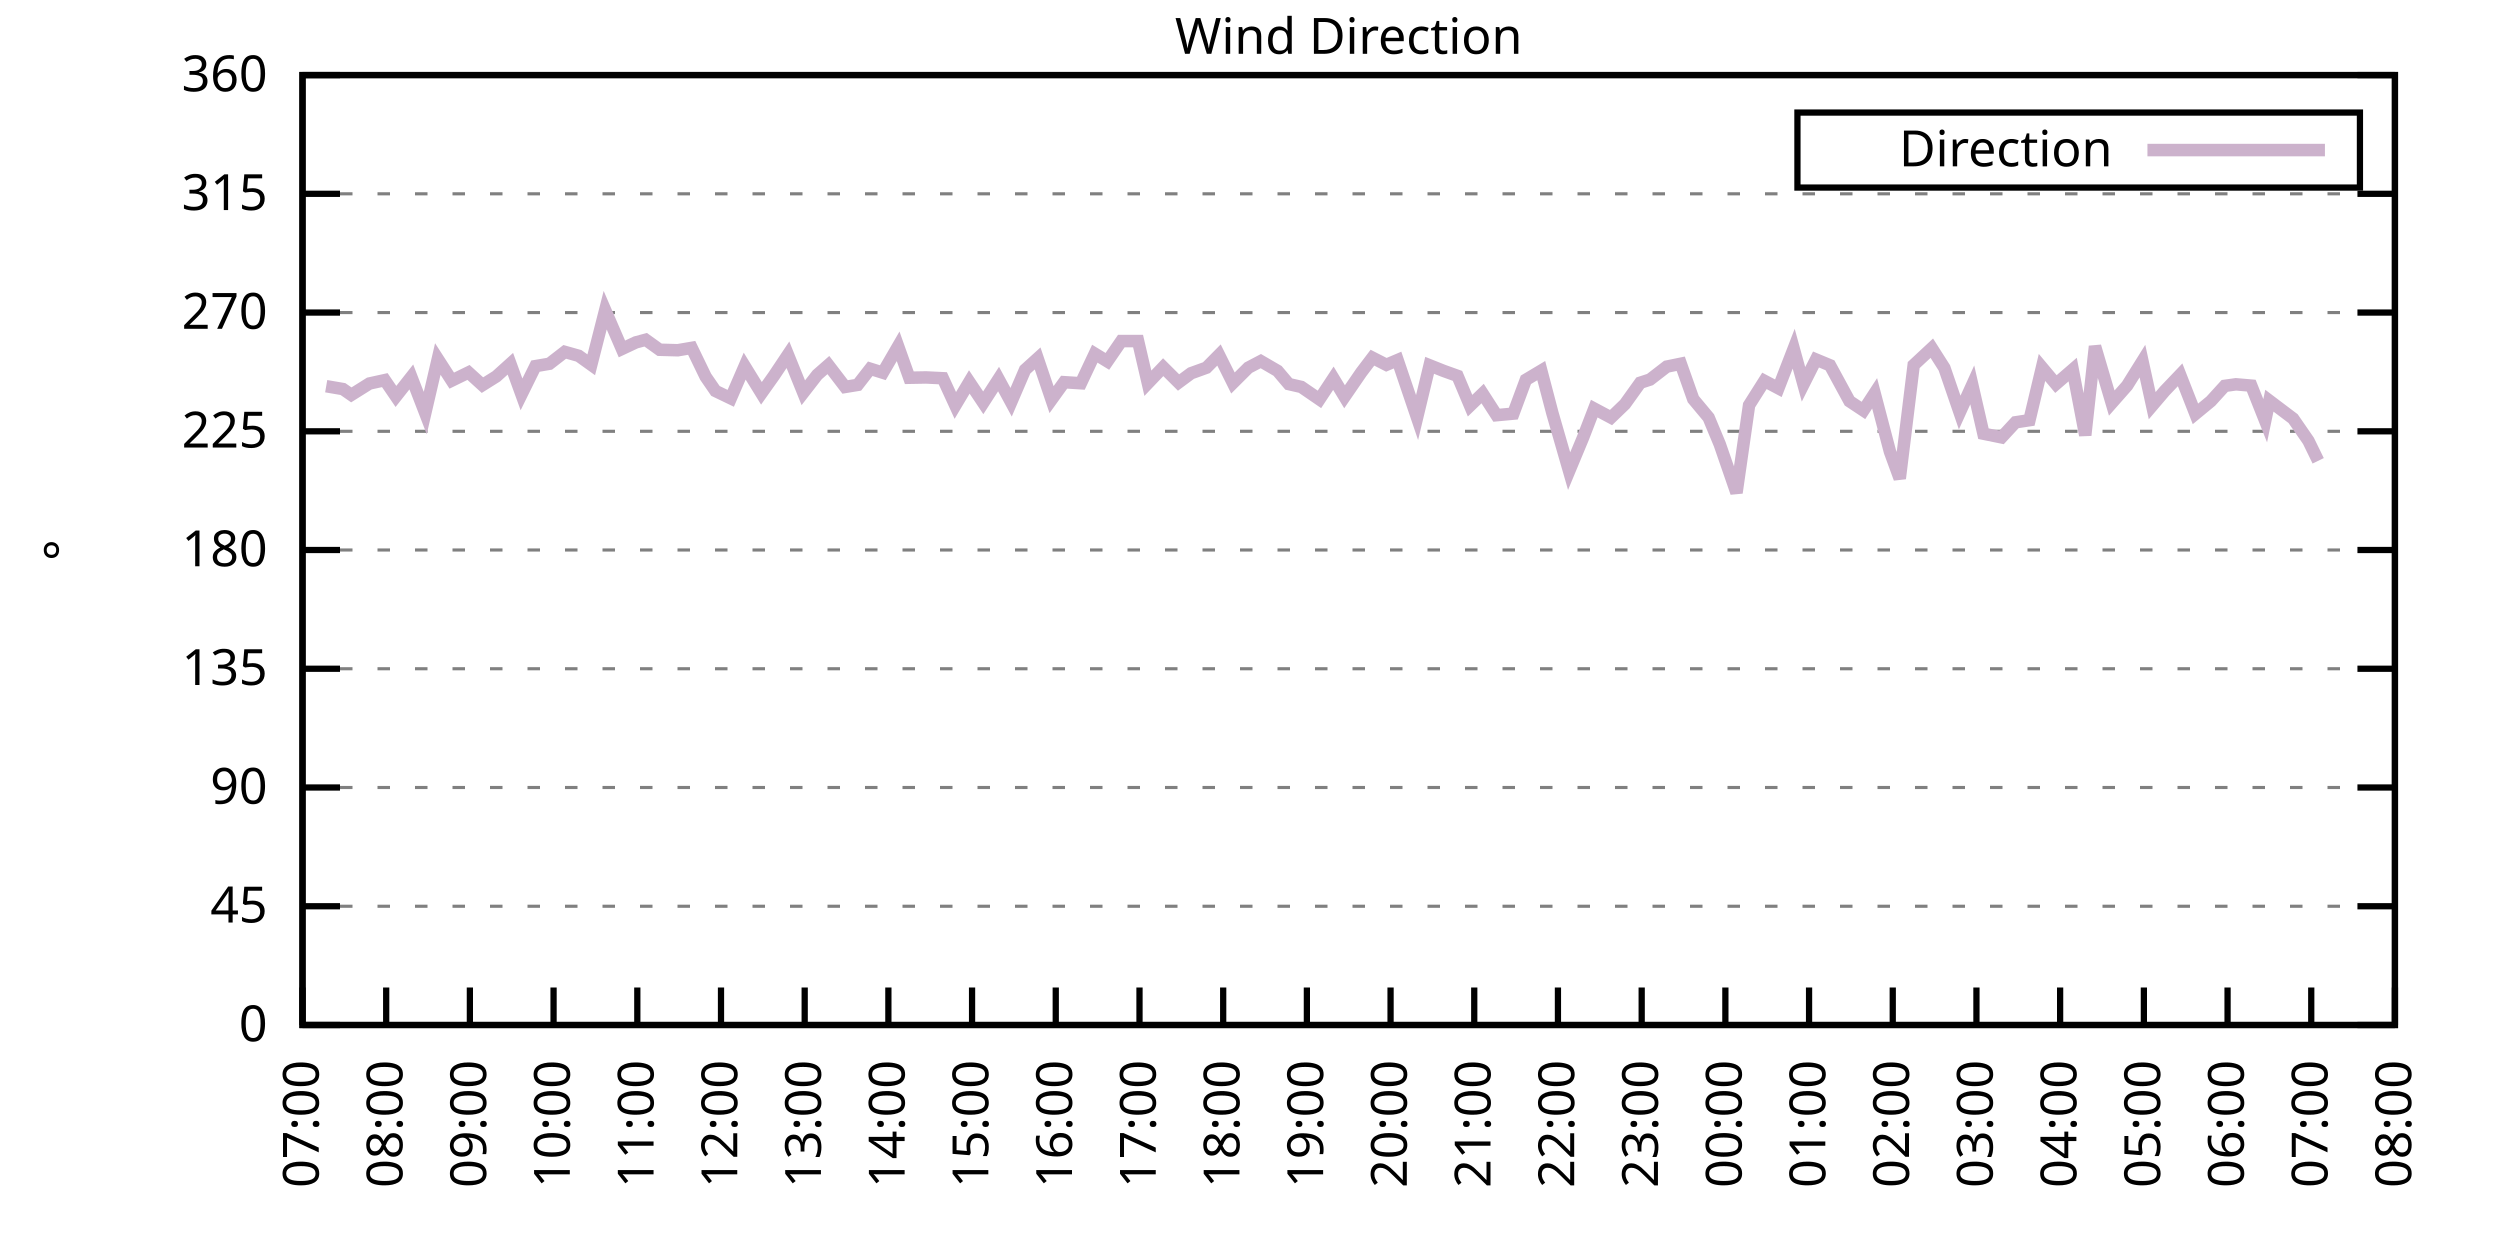
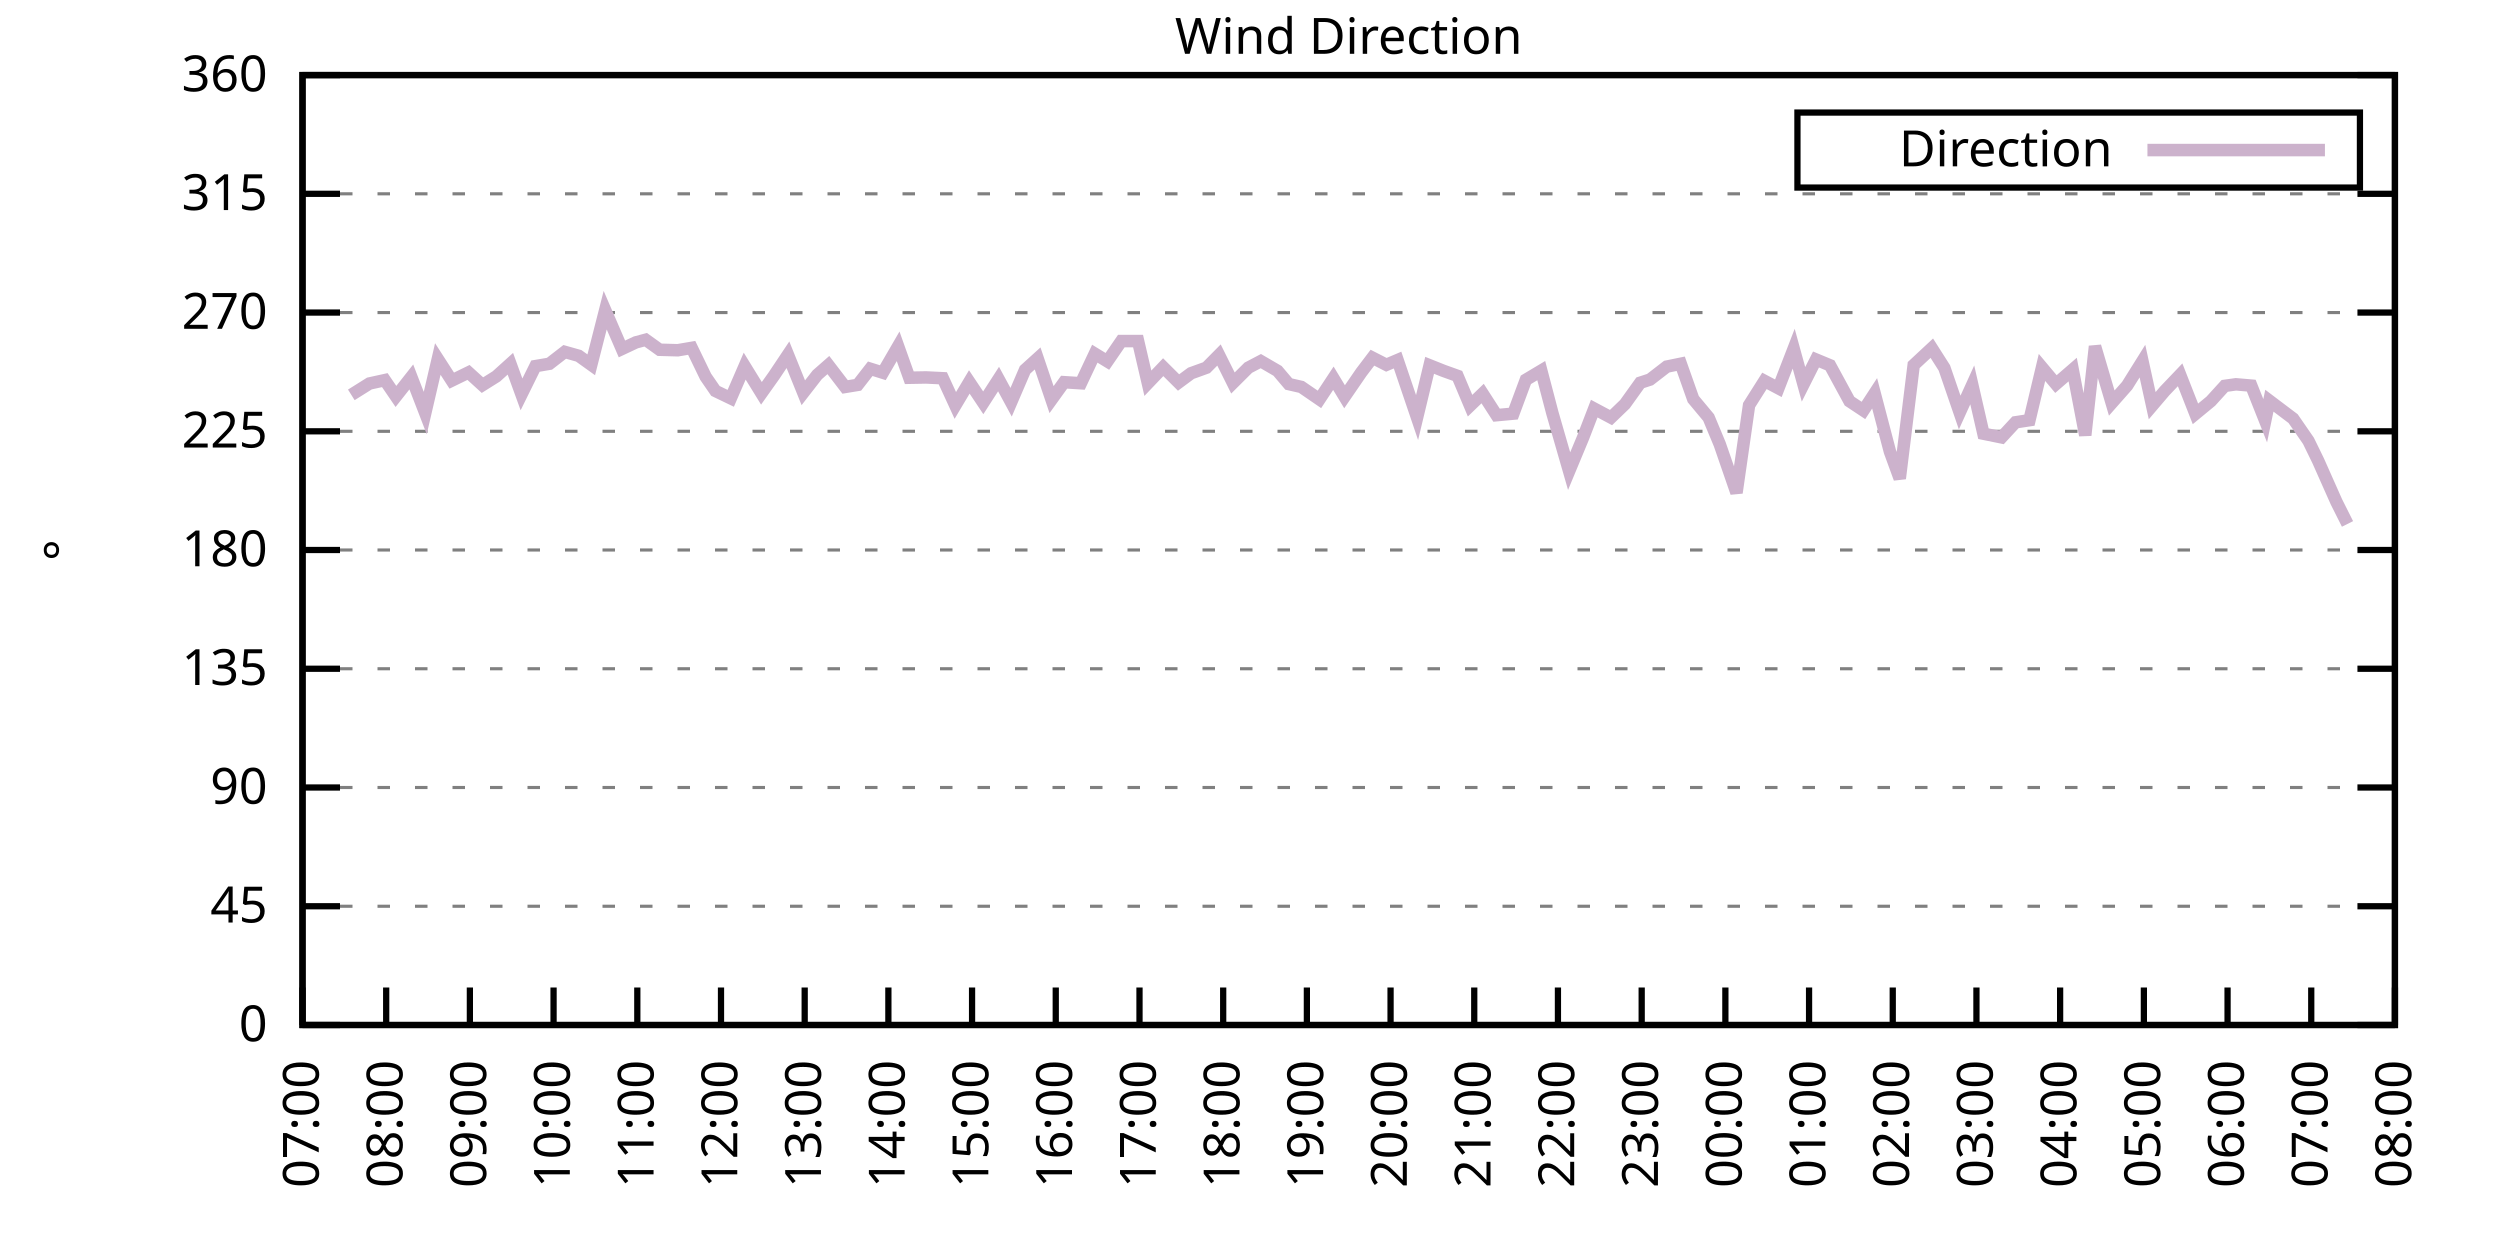
<svg xmlns="http://www.w3.org/2000/svg" xmlns:xlink="http://www.w3.org/1999/xlink" width="400" height="200" viewBox="0 0 400 200">
  <g id="gnuplot_canvas">
    <rect x="0" y="0" width="400" height="200" fill="none" />
    <defs>
      <circle id="gpDot" r="0.5" stroke-width="0.5" stroke="currentColor" />
      <path id="gpPt0" stroke-width="0.333" stroke="currentColor" d="M-1,0 h2 M0,-1 v2" />
      <path id="gpPt1" stroke-width="0.333" stroke="currentColor" d="M-1,-1 L1,1 M1,-1 L-1,1" />
      <path id="gpPt2" stroke-width="0.333" stroke="currentColor" d="M-1,0 L1,0 M0,-1 L0,1 M-1,-1 L1,1 M-1,1 L1,-1" />
      <rect id="gpPt3" stroke-width="0.333" stroke="currentColor" x="-1" y="-1" width="2" height="2" />
      <rect id="gpPt4" stroke-width="0.333" stroke="currentColor" fill="currentColor" x="-1" y="-1" width="2" height="2" />
      <circle id="gpPt5" stroke-width="0.333" stroke="currentColor" cx="0" cy="0" r="1" />
      <use xlink:href="#gpPt5" id="gpPt6" fill="currentColor" stroke="none" />
      <path id="gpPt7" stroke-width="0.333" stroke="currentColor" d="M0,-1.33 L-1.33,0.67 L1.33,0.67 z" />
      <use xlink:href="#gpPt7" id="gpPt8" fill="currentColor" stroke="none" />
      <use xlink:href="#gpPt7" id="gpPt9" stroke="currentColor" transform="rotate(180)" />
      <use xlink:href="#gpPt9" id="gpPt10" fill="currentColor" stroke="none" />
      <use xlink:href="#gpPt3" id="gpPt11" stroke="currentColor" transform="rotate(45)" />
      <use xlink:href="#gpPt11" id="gpPt12" fill="currentColor" stroke="none" />
      <path id="gpPt13" stroke-width="0.333" stroke="currentColor" d="M0,1.330 L1.265,0.411 L0.782,-1.067 L-0.782,-1.076 L-1.265,0.411 z" />
      <use xlink:href="#gpPt13" id="gpPt14" fill="currentColor" stroke="none" />
      <filter id="textbox" filterUnits="objectBoundingBox" x="0" y="0" height="1" width="1">
        <feFlood flood-color="white" flood-opacity="1" result="bgnd" />
        <feComposite in="SourceGraphic" in2="bgnd" operator="atop" />
      </filter>
      <filter id="greybox" filterUnits="objectBoundingBox" x="0" y="0" height="1" width="1">
        <feFlood flood-color="lightgrey" flood-opacity="1" result="grey" />
        <feComposite in="SourceGraphic" in2="grey" operator="atop" />
      </filter>
    </defs>
    <g fill="none" color="white" stroke="currentColor" stroke-width="1.00" stroke-linecap="butt" stroke-linejoin="miter">
</g>
    <g fill="none" color="black" stroke="currentColor" stroke-width="1.00" stroke-linecap="butt" stroke-linejoin="miter">
      <g stroke="none" shape-rendering="crispEdges">
        <polygon fill="rgb(255, 255, 255)" points="48.40,164.00 383.18,164.00 383.18,12.02 48.40,12.02 " />
      </g>
    </g>
    <g fill="none" color="black" stroke="currentColor" stroke-width="1.00" stroke-linecap="butt" stroke-linejoin="miter">
</g>
    <g fill="none" color="black" stroke="black" stroke-width="0.50" stroke-linecap="butt" stroke-linejoin="miter">
</g>
    <g fill="none" color="gray" stroke="currentColor" stroke-width="0.50" stroke-linecap="butt" stroke-linejoin="miter">
      <path stroke="gray" stroke-dasharray="2,4" class="gridline" d="M48.40,164.00 L383.19,164.00  " />
    </g>
    <g fill="none" color="gray" stroke="gray" stroke-width="1.00" stroke-linecap="butt" stroke-linejoin="miter">
</g>
    <g fill="none" color="black" stroke="currentColor" stroke-width="1.00" stroke-linecap="butt" stroke-linejoin="miter">
      <path stroke="black" d="M48.40,164.00 L54.40,164.00 M383.19,164.00 L377.19,164.00  " />
      <g transform="translate(42.80,166.60)" stroke="none" fill="black" font-family="Sans" font-size="8.00" text-anchor="end">
        <text>
          <tspan font-family="Sans"> 0</tspan>
        </text>
      </g>
    </g>
    <g fill="none" color="black" stroke="currentColor" stroke-width="1.00" stroke-linecap="butt" stroke-linejoin="miter">
</g>
    <g fill="none" color="black" stroke="black" stroke-width="0.50" stroke-linecap="butt" stroke-linejoin="miter">
</g>
    <g fill="none" color="gray" stroke="currentColor" stroke-width="0.50" stroke-linecap="butt" stroke-linejoin="miter">
      <path stroke="gray" stroke-dasharray="2,4" class="gridline" d="M48.40,145.00 L383.19,145.00  " />
    </g>
    <g fill="none" color="gray" stroke="gray" stroke-width="1.00" stroke-linecap="butt" stroke-linejoin="miter">
</g>
    <g fill="none" color="black" stroke="currentColor" stroke-width="1.00" stroke-linecap="butt" stroke-linejoin="miter">
      <path stroke="black" d="M48.40,145.00 L54.40,145.00 M383.19,145.00 L377.19,145.00  " />
      <g transform="translate(42.80,147.60)" stroke="none" fill="black" font-family="Sans" font-size="8.00" text-anchor="end">
        <text>
          <tspan font-family="Sans"> 45</tspan>
        </text>
      </g>
    </g>
    <g fill="none" color="black" stroke="currentColor" stroke-width="1.00" stroke-linecap="butt" stroke-linejoin="miter">
</g>
    <g fill="none" color="black" stroke="black" stroke-width="0.50" stroke-linecap="butt" stroke-linejoin="miter">
</g>
    <g fill="none" color="gray" stroke="currentColor" stroke-width="0.50" stroke-linecap="butt" stroke-linejoin="miter">
      <path stroke="gray" stroke-dasharray="2,4" class="gridline" d="M48.40,126.00 L383.19,126.00  " />
    </g>
    <g fill="none" color="gray" stroke="gray" stroke-width="1.00" stroke-linecap="butt" stroke-linejoin="miter">
</g>
    <g fill="none" color="black" stroke="currentColor" stroke-width="1.00" stroke-linecap="butt" stroke-linejoin="miter">
      <path stroke="black" d="M48.40,126.00 L54.40,126.00 M383.19,126.00 L377.19,126.00  " />
      <g transform="translate(42.80,128.60)" stroke="none" fill="black" font-family="Sans" font-size="8.00" text-anchor="end">
        <text>
          <tspan font-family="Sans"> 90</tspan>
        </text>
      </g>
    </g>
    <g fill="none" color="black" stroke="currentColor" stroke-width="1.00" stroke-linecap="butt" stroke-linejoin="miter">
</g>
    <g fill="none" color="black" stroke="black" stroke-width="0.50" stroke-linecap="butt" stroke-linejoin="miter">
</g>
    <g fill="none" color="gray" stroke="currentColor" stroke-width="0.50" stroke-linecap="butt" stroke-linejoin="miter">
      <path stroke="gray" stroke-dasharray="2,4" class="gridline" d="M48.40,107.00 L383.19,107.00  " />
    </g>
    <g fill="none" color="gray" stroke="gray" stroke-width="1.00" stroke-linecap="butt" stroke-linejoin="miter">
</g>
    <g fill="none" color="black" stroke="currentColor" stroke-width="1.00" stroke-linecap="butt" stroke-linejoin="miter">
      <path stroke="black" d="M48.40,107.00 L54.40,107.00 M383.19,107.00 L377.19,107.00  " />
      <g transform="translate(42.80,109.60)" stroke="none" fill="black" font-family="Sans" font-size="8.00" text-anchor="end">
        <text>
          <tspan font-family="Sans"> 135</tspan>
        </text>
      </g>
    </g>
    <g fill="none" color="black" stroke="currentColor" stroke-width="1.00" stroke-linecap="butt" stroke-linejoin="miter">
</g>
    <g fill="none" color="black" stroke="black" stroke-width="0.50" stroke-linecap="butt" stroke-linejoin="miter">
</g>
    <g fill="none" color="gray" stroke="currentColor" stroke-width="0.50" stroke-linecap="butt" stroke-linejoin="miter">
      <path stroke="gray" stroke-dasharray="2,4" class="gridline" d="M48.40,88.00 L383.19,88.00  " />
    </g>
    <g fill="none" color="gray" stroke="gray" stroke-width="1.00" stroke-linecap="butt" stroke-linejoin="miter">
</g>
    <g fill="none" color="black" stroke="currentColor" stroke-width="1.00" stroke-linecap="butt" stroke-linejoin="miter">
      <path stroke="black" d="M48.40,88.00 L54.40,88.00 M383.19,88.00 L377.19,88.00  " />
      <g transform="translate(42.80,90.60)" stroke="none" fill="black" font-family="Sans" font-size="8.00" text-anchor="end">
        <text>
          <tspan font-family="Sans"> 180</tspan>
        </text>
      </g>
    </g>
    <g fill="none" color="black" stroke="currentColor" stroke-width="1.00" stroke-linecap="butt" stroke-linejoin="miter">
</g>
    <g fill="none" color="black" stroke="black" stroke-width="0.50" stroke-linecap="butt" stroke-linejoin="miter">
</g>
    <g fill="none" color="gray" stroke="currentColor" stroke-width="0.50" stroke-linecap="butt" stroke-linejoin="miter">
      <path stroke="gray" stroke-dasharray="2,4" class="gridline" d="M48.40,69.01 L383.19,69.01  " />
    </g>
    <g fill="none" color="gray" stroke="gray" stroke-width="1.00" stroke-linecap="butt" stroke-linejoin="miter">
</g>
    <g fill="none" color="black" stroke="currentColor" stroke-width="1.00" stroke-linecap="butt" stroke-linejoin="miter">
      <path stroke="black" d="M48.40,69.01 L54.40,69.01 M383.19,69.01 L377.19,69.01  " />
      <g transform="translate(42.80,71.61)" stroke="none" fill="black" font-family="Sans" font-size="8.00" text-anchor="end">
        <text>
          <tspan font-family="Sans"> 225</tspan>
        </text>
      </g>
    </g>
    <g fill="none" color="black" stroke="currentColor" stroke-width="1.00" stroke-linecap="butt" stroke-linejoin="miter">
</g>
    <g fill="none" color="black" stroke="black" stroke-width="0.50" stroke-linecap="butt" stroke-linejoin="miter">
</g>
    <g fill="none" color="gray" stroke="currentColor" stroke-width="0.50" stroke-linecap="butt" stroke-linejoin="miter">
      <path stroke="gray" stroke-dasharray="2,4" class="gridline" d="M48.40,50.01 L383.19,50.01  " />
    </g>
    <g fill="none" color="gray" stroke="gray" stroke-width="1.00" stroke-linecap="butt" stroke-linejoin="miter">
</g>
    <g fill="none" color="black" stroke="currentColor" stroke-width="1.00" stroke-linecap="butt" stroke-linejoin="miter">
      <path stroke="black" d="M48.40,50.01 L54.40,50.01 M383.19,50.01 L377.19,50.01  " />
      <g transform="translate(42.80,52.61)" stroke="none" fill="black" font-family="Sans" font-size="8.00" text-anchor="end">
        <text>
          <tspan font-family="Sans"> 270</tspan>
        </text>
      </g>
    </g>
    <g fill="none" color="black" stroke="currentColor" stroke-width="1.00" stroke-linecap="butt" stroke-linejoin="miter">
</g>
    <g fill="none" color="black" stroke="black" stroke-width="0.50" stroke-linecap="butt" stroke-linejoin="miter">
</g>
    <g fill="none" color="gray" stroke="currentColor" stroke-width="0.50" stroke-linecap="butt" stroke-linejoin="miter">
      <path stroke="gray" stroke-dasharray="2,4" class="gridline" d="M48.40,31.01 L383.19,31.01  " />
    </g>
    <g fill="none" color="gray" stroke="gray" stroke-width="1.00" stroke-linecap="butt" stroke-linejoin="miter">
</g>
    <g fill="none" color="black" stroke="currentColor" stroke-width="1.00" stroke-linecap="butt" stroke-linejoin="miter">
      <path stroke="black" d="M48.40,31.01 L54.40,31.01 M383.19,31.01 L377.19,31.01  " />
      <g transform="translate(42.80,33.61)" stroke="none" fill="black" font-family="Sans" font-size="8.00" text-anchor="end">
        <text>
          <tspan font-family="Sans"> 315</tspan>
        </text>
      </g>
    </g>
    <g fill="none" color="black" stroke="currentColor" stroke-width="1.00" stroke-linecap="butt" stroke-linejoin="miter">
</g>
    <g fill="none" color="black" stroke="black" stroke-width="0.50" stroke-linecap="butt" stroke-linejoin="miter">
</g>
    <g fill="none" color="gray" stroke="currentColor" stroke-width="0.50" stroke-linecap="butt" stroke-linejoin="miter">
      <path stroke="gray" stroke-dasharray="2,4" class="gridline" d="M48.40,12.01 L383.19,12.01  " />
    </g>
    <g fill="none" color="gray" stroke="gray" stroke-width="1.00" stroke-linecap="butt" stroke-linejoin="miter">
</g>
    <g fill="none" color="black" stroke="currentColor" stroke-width="1.00" stroke-linecap="butt" stroke-linejoin="miter">
      <path stroke="black" d="M48.40,12.01 L54.40,12.01 M383.19,12.01 L377.19,12.01  " />
      <g transform="translate(42.80,14.61)" stroke="none" fill="black" font-family="Sans" font-size="8.00" text-anchor="end">
        <text>
          <tspan font-family="Sans"> 360</tspan>
        </text>
      </g>
    </g>
    <g fill="none" color="black" stroke="currentColor" stroke-width="1.00" stroke-linecap="butt" stroke-linejoin="miter">
      <path stroke="black" d="M48.40,164.00 L48.40,158.00  " />
      <g transform="translate(51.00,169.60) rotate(270.00)" stroke="none" fill="black" font-family="Sans" font-size="8.00" text-anchor="end">
        <text>
          <tspan font-family="Sans">07:00</tspan>
        </text>
      </g>
    </g>
    <g fill="none" color="black" stroke="currentColor" stroke-width="1.00" stroke-linecap="butt" stroke-linejoin="miter">
      <path stroke="black" d="M61.79,164.00 L61.79,158.00  " />
      <g transform="translate(64.39,169.60) rotate(270.00)" stroke="none" fill="black" font-family="Sans" font-size="8.00" text-anchor="end">
        <text>
          <tspan font-family="Sans">08:00</tspan>
        </text>
      </g>
    </g>
    <g fill="none" color="black" stroke="currentColor" stroke-width="1.00" stroke-linecap="butt" stroke-linejoin="miter">
      <path stroke="black" d="M75.18,164.00 L75.18,158.00  " />
      <g transform="translate(77.78,169.60) rotate(270.00)" stroke="none" fill="black" font-family="Sans" font-size="8.00" text-anchor="end">
        <text>
          <tspan font-family="Sans">09:00</tspan>
        </text>
      </g>
    </g>
    <g fill="none" color="black" stroke="currentColor" stroke-width="1.00" stroke-linecap="butt" stroke-linejoin="miter">
      <path stroke="black" d="M88.57,164.00 L88.57,158.00  " />
      <g transform="translate(91.17,169.60) rotate(270.00)" stroke="none" fill="black" font-family="Sans" font-size="8.00" text-anchor="end">
        <text>
          <tspan font-family="Sans">10:00</tspan>
        </text>
      </g>
    </g>
    <g fill="none" color="black" stroke="currentColor" stroke-width="1.00" stroke-linecap="butt" stroke-linejoin="miter">
      <path stroke="black" d="M101.97,164.00 L101.97,158.00  " />
      <g transform="translate(104.57,169.60) rotate(270.00)" stroke="none" fill="black" font-family="Sans" font-size="8.00" text-anchor="end">
        <text>
          <tspan font-family="Sans">11:00</tspan>
        </text>
      </g>
    </g>
    <g fill="none" color="black" stroke="currentColor" stroke-width="1.00" stroke-linecap="butt" stroke-linejoin="miter">
      <path stroke="black" d="M115.36,164.00 L115.36,158.00  " />
      <g transform="translate(117.96,169.60) rotate(270.00)" stroke="none" fill="black" font-family="Sans" font-size="8.00" text-anchor="end">
        <text>
          <tspan font-family="Sans">12:00</tspan>
        </text>
      </g>
    </g>
    <g fill="none" color="black" stroke="currentColor" stroke-width="1.00" stroke-linecap="butt" stroke-linejoin="miter">
      <path stroke="black" d="M128.75,164.00 L128.75,158.00  " />
      <g transform="translate(131.35,169.60) rotate(270.00)" stroke="none" fill="black" font-family="Sans" font-size="8.00" text-anchor="end">
        <text>
          <tspan font-family="Sans">13:00</tspan>
        </text>
      </g>
    </g>
    <g fill="none" color="black" stroke="currentColor" stroke-width="1.00" stroke-linecap="butt" stroke-linejoin="miter">
      <path stroke="black" d="M142.14,164.00 L142.14,158.00  " />
      <g transform="translate(144.74,169.60) rotate(270.00)" stroke="none" fill="black" font-family="Sans" font-size="8.00" text-anchor="end">
        <text>
          <tspan font-family="Sans">14:00</tspan>
        </text>
      </g>
    </g>
    <g fill="none" color="black" stroke="currentColor" stroke-width="1.00" stroke-linecap="butt" stroke-linejoin="miter">
      <path stroke="black" d="M155.53,164.00 L155.53,158.00  " />
      <g transform="translate(158.13,169.60) rotate(270.00)" stroke="none" fill="black" font-family="Sans" font-size="8.00" text-anchor="end">
        <text>
          <tspan font-family="Sans">15:00</tspan>
        </text>
      </g>
    </g>
    <g fill="none" color="black" stroke="currentColor" stroke-width="1.00" stroke-linecap="butt" stroke-linejoin="miter">
      <path stroke="black" d="M168.92,164.00 L168.92,158.00  " />
      <g transform="translate(171.52,169.60) rotate(270.00)" stroke="none" fill="black" font-family="Sans" font-size="8.00" text-anchor="end">
        <text>
          <tspan font-family="Sans">16:00</tspan>
        </text>
      </g>
    </g>
    <g fill="none" color="black" stroke="currentColor" stroke-width="1.00" stroke-linecap="butt" stroke-linejoin="miter">
      <path stroke="black" d="M182.32,164.00 L182.32,158.00  " />
      <g transform="translate(184.92,169.60) rotate(270.00)" stroke="none" fill="black" font-family="Sans" font-size="8.00" text-anchor="end">
        <text>
          <tspan font-family="Sans">17:00</tspan>
        </text>
      </g>
    </g>
    <g fill="none" color="black" stroke="currentColor" stroke-width="1.00" stroke-linecap="butt" stroke-linejoin="miter">
      <path stroke="black" d="M195.71,164.00 L195.71,158.00  " />
      <g transform="translate(198.31,169.60) rotate(270.00)" stroke="none" fill="black" font-family="Sans" font-size="8.00" text-anchor="end">
        <text>
          <tspan font-family="Sans">18:00</tspan>
        </text>
      </g>
    </g>
    <g fill="none" color="black" stroke="currentColor" stroke-width="1.00" stroke-linecap="butt" stroke-linejoin="miter">
      <path stroke="black" d="M209.10,164.00 L209.10,158.00  " />
      <g transform="translate(211.70,169.60) rotate(270.00)" stroke="none" fill="black" font-family="Sans" font-size="8.00" text-anchor="end">
        <text>
          <tspan font-family="Sans">19:00</tspan>
        </text>
      </g>
    </g>
    <g fill="none" color="black" stroke="currentColor" stroke-width="1.00" stroke-linecap="butt" stroke-linejoin="miter">
      <path stroke="black" d="M222.49,164.00 L222.49,158.00  " />
      <g transform="translate(225.09,169.60) rotate(270.00)" stroke="none" fill="black" font-family="Sans" font-size="8.00" text-anchor="end">
        <text>
          <tspan font-family="Sans">20:00</tspan>
        </text>
      </g>
    </g>
    <g fill="none" color="black" stroke="currentColor" stroke-width="1.00" stroke-linecap="butt" stroke-linejoin="miter">
      <path stroke="black" d="M235.88,164.00 L235.88,158.00  " />
      <g transform="translate(238.48,169.60) rotate(270.00)" stroke="none" fill="black" font-family="Sans" font-size="8.00" text-anchor="end">
        <text>
          <tspan font-family="Sans">21:00</tspan>
        </text>
      </g>
    </g>
    <g fill="none" color="black" stroke="currentColor" stroke-width="1.00" stroke-linecap="butt" stroke-linejoin="miter">
      <path stroke="black" d="M249.27,164.00 L249.27,158.00  " />
      <g transform="translate(251.87,169.60) rotate(270.00)" stroke="none" fill="black" font-family="Sans" font-size="8.00" text-anchor="end">
        <text>
          <tspan font-family="Sans">22:00</tspan>
        </text>
      </g>
    </g>
    <g fill="none" color="black" stroke="currentColor" stroke-width="1.00" stroke-linecap="butt" stroke-linejoin="miter">
      <path stroke="black" d="M262.67,164.00 L262.67,158.00  " />
      <g transform="translate(265.27,169.60) rotate(270.00)" stroke="none" fill="black" font-family="Sans" font-size="8.00" text-anchor="end">
        <text>
          <tspan font-family="Sans">23:00</tspan>
        </text>
      </g>
    </g>
    <g fill="none" color="black" stroke="currentColor" stroke-width="1.00" stroke-linecap="butt" stroke-linejoin="miter">
      <path stroke="black" d="M276.06,164.00 L276.06,158.00  " />
      <g transform="translate(278.66,169.60) rotate(270.00)" stroke="none" fill="black" font-family="Sans" font-size="8.00" text-anchor="end">
        <text>
          <tspan font-family="Sans">00:00</tspan>
        </text>
      </g>
    </g>
    <g fill="none" color="black" stroke="currentColor" stroke-width="1.00" stroke-linecap="butt" stroke-linejoin="miter">
      <path stroke="black" d="M289.45,164.00 L289.45,158.00  " />
      <g transform="translate(292.05,169.60) rotate(270.00)" stroke="none" fill="black" font-family="Sans" font-size="8.00" text-anchor="end">
        <text>
          <tspan font-family="Sans">01:00</tspan>
        </text>
      </g>
    </g>
    <g fill="none" color="black" stroke="currentColor" stroke-width="1.00" stroke-linecap="butt" stroke-linejoin="miter">
      <path stroke="black" d="M302.84,164.00 L302.84,158.00  " />
      <g transform="translate(305.44,169.60) rotate(270.00)" stroke="none" fill="black" font-family="Sans" font-size="8.00" text-anchor="end">
        <text>
          <tspan font-family="Sans">02:00</tspan>
        </text>
      </g>
    </g>
    <g fill="none" color="black" stroke="currentColor" stroke-width="1.00" stroke-linecap="butt" stroke-linejoin="miter">
      <path stroke="black" d="M316.23,164.00 L316.23,158.00  " />
      <g transform="translate(318.83,169.60) rotate(270.00)" stroke="none" fill="black" font-family="Sans" font-size="8.00" text-anchor="end">
        <text>
          <tspan font-family="Sans">03:00</tspan>
        </text>
      </g>
    </g>
    <g fill="none" color="black" stroke="currentColor" stroke-width="1.00" stroke-linecap="butt" stroke-linejoin="miter">
      <path stroke="black" d="M329.62,164.00 L329.62,158.00  " />
      <g transform="translate(332.22,169.60) rotate(270.00)" stroke="none" fill="black" font-family="Sans" font-size="8.00" text-anchor="end">
        <text>
          <tspan font-family="Sans">04:00</tspan>
        </text>
      </g>
    </g>
    <g fill="none" color="black" stroke="currentColor" stroke-width="1.00" stroke-linecap="butt" stroke-linejoin="miter">
      <path stroke="black" d="M343.02,164.00 L343.02,158.00  " />
      <g transform="translate(345.62,169.60) rotate(270.00)" stroke="none" fill="black" font-family="Sans" font-size="8.00" text-anchor="end">
        <text>
          <tspan font-family="Sans">05:00</tspan>
        </text>
      </g>
    </g>
    <g fill="none" color="black" stroke="currentColor" stroke-width="1.00" stroke-linecap="butt" stroke-linejoin="miter">
      <path stroke="black" d="M356.41,164.00 L356.41,158.00  " />
      <g transform="translate(359.01,169.60) rotate(270.00)" stroke="none" fill="black" font-family="Sans" font-size="8.00" text-anchor="end">
        <text>
          <tspan font-family="Sans">06:00</tspan>
        </text>
      </g>
    </g>
    <g fill="none" color="black" stroke="currentColor" stroke-width="1.00" stroke-linecap="butt" stroke-linejoin="miter">
      <path stroke="black" d="M369.80,164.00 L369.80,158.00  " />
      <g transform="translate(372.40,169.60) rotate(270.00)" stroke="none" fill="black" font-family="Sans" font-size="8.00" text-anchor="end">
        <text>
          <tspan font-family="Sans">07:00</tspan>
        </text>
      </g>
    </g>
    <g fill="none" color="black" stroke="currentColor" stroke-width="1.00" stroke-linecap="butt" stroke-linejoin="miter">
      <path stroke="black" d="M383.19,164.00 L383.19,158.00  " />
      <g transform="translate(385.79,169.60) rotate(270.00)" stroke="none" fill="black" font-family="Sans" font-size="8.00" text-anchor="end">
        <text>
          <tspan font-family="Sans">08:00</tspan>
        </text>
      </g>
    </g>
    <g fill="none" color="black" stroke="currentColor" stroke-width="1.00" stroke-linecap="butt" stroke-linejoin="miter">
</g>
    <g fill="none" color="black" stroke="currentColor" stroke-width="1.00" stroke-linecap="butt" stroke-linejoin="miter">
      <path stroke="black" d="M48.40,12.01 L48.40,164.00 L383.19,164.00 L383.19,12.01 L48.40,12.01 Z  " />
    </g>
    <g fill="none" color="black" stroke="currentColor" stroke-width="1.00" stroke-linecap="butt" stroke-linejoin="miter">
</g>
    <g fill="none" color="black" stroke="currentColor" stroke-width="1.00" stroke-linecap="butt" stroke-linejoin="miter">
      <path stroke="black" d="M287.59,30.01 L287.59,18.01 L377.59,18.01 L377.59,30.01 L287.59,30.01 Z  " />
    </g>
    <g id="Wind_direction_plot_1">
      <g fill="none" color="white" stroke="black" stroke-width="2.00" stroke-linecap="butt" stroke-linejoin="miter">
</g>
      <g fill="none" color="black" stroke="currentColor" stroke-width="2.00" stroke-linecap="butt" stroke-linejoin="miter">
        <g transform="translate(337.99,26.61)" stroke="none" fill="black" font-family="Sans" font-size="8.00" text-anchor="end">
          <text>
            <tspan font-family="Sans">Direction</tspan>
          </text>
        </g>
      </g>
      <g fill="none" color="black" stroke="currentColor" stroke-width="2.00" stroke-linecap="butt" stroke-linejoin="miter">
-         <path stroke="rgb(204, 178, 204)" d="M343.59,24.01 L371.99,24.01 M52.19,61.79 L54.87,62.25 L56.21,63.18 L59.11,61.36 L61.57,60.82 L63.35,63.43   L65.81,60.31 L68.04,66.09 L70.05,57.44 L72.28,60.90 L74.96,59.59 L77.19,61.62 L79.42,60.22 L81.66,58.20   L83.44,63.10 L85.67,58.58 L87.91,58.20 L90.36,56.30 L92.59,56.93 L94.60,58.37 L96.83,49.63 L99.51,55.83   L101.74,54.78 L103.31,54.36 L105.54,55.96 L108.44,56.04 L110.67,55.66 L112.90,60.27 L114.47,62.55 L116.92,63.73   L119.15,58.58 L121.83,62.93 L123.84,60.10 L126.07,56.76 L128.53,62.84 L130.76,59.97 L132.54,58.41 L135.22,61.91   L137.23,61.58 L139.24,59.00 L141.25,59.63 L143.70,55.41 L145.49,60.44 L148.17,60.39 L150.85,60.52 L152.85,64.87   L155.09,61.11 L157.32,64.45 L159.77,60.65 L161.78,64.36 L164.01,59.17 L166.02,57.35 L168.25,63.94 L170.26,61.15   L172.94,61.32 L175.17,56.59 L177.18,57.82 L179.41,54.57 L182.09,54.57 L183.66,61.32 L186.11,58.75 L188.57,61.20   L190.57,59.72 L193.03,58.83 L195.04,56.80 L197.27,61.28 L199.73,58.83 L201.73,57.78 L204.41,59.34 L206.20,61.45   L208.21,61.91 L211.11,63.90 L213.34,60.52 L215.13,63.48 L217.80,59.59 L219.59,57.23 L221.82,58.37 L223.61,57.61   L226.73,66.81 L228.74,58.45 L230.97,59.34 L233.20,60.14 L235.21,64.91 L237.22,62.97 L239.45,66.43 L242.13,66.18   L244.14,60.77 L246.60,59.30 L248.38,66.09 L251.06,75.38 L253.29,70.02 L255.08,65.38 L257.76,66.81 L259.99,64.66   L262.44,61.24 L264.00,60.73 L266.68,58.66 L268.92,58.20 L270.92,63.86 L273.38,66.81 L275.16,71.08 L277.84,78.84   L279.85,64.83 L282.31,60.94 L284.54,62.12 L286.99,55.79 L288.56,61.49 L290.56,57.52 L292.80,58.45 L295.92,64.19   L298.15,65.67 L299.94,62.93 L302.39,72.26 L303.96,76.56 L306.19,58.41 L309.09,55.71 L311.10,58.87 L313.55,66.01   L315.56,61.58 L317.35,69.39 L320.25,69.98 L322.48,67.57 L324.71,67.23 L326.72,58.79 L328.95,61.45 L331.63,59.13   L333.64,69.64 L335.20,55.41 L337.88,64.49 L340.34,61.70 L342.79,57.78 L344.35,64.91 L346.36,62.55 L348.82,59.97   L351.27,66.22 L353.73,64.19 L355.96,61.74 L357.75,61.49 L360.20,61.70 L362.43,67.32 L363.10,64.11 L366.90,66.98   L369.35,70.53 L370.91,73.73  " />
+         <path stroke="rgb(204, 178, 204)" d="M343.59,24.01 L371.99,24.01 M56.21,63.18 L59.11,61.36 L61.57,60.82 L63.35,63.43 L65.81,60.31 L68.04,66.09   L70.05,57.44 L72.28,60.90 L74.96,59.59 L77.19,61.62 L79.42,60.22 L81.66,58.20 L83.44,63.10 L85.67,58.58   L87.91,58.20 L90.36,56.30 L92.59,56.93 L94.60,58.37 L96.83,49.63 L99.51,55.83 L101.74,54.78 L103.31,54.36   L105.54,55.96 L108.44,56.04 L110.67,55.66 L112.90,60.27 L114.47,62.55 L116.92,63.73 L119.15,58.58 L121.83,62.93   L123.84,60.10 L126.07,56.76 L128.53,62.84 L130.76,59.97 L132.54,58.41 L135.22,61.91 L137.23,61.58 L139.24,59.00   L141.25,59.63 L143.70,55.41 L145.49,60.44 L148.17,60.39 L150.85,60.52 L152.85,64.87 L155.09,61.11 L157.32,64.45   L159.77,60.65 L161.78,64.36 L164.01,59.17 L166.02,57.35 L168.25,63.94 L170.26,61.15 L172.94,61.32 L175.17,56.59   L177.18,57.82 L179.41,54.57 L182.09,54.57 L183.66,61.32 L186.11,58.75 L188.57,61.20 L190.57,59.72 L193.03,58.83   L195.04,56.80 L197.27,61.28 L199.73,58.83 L201.73,57.78 L204.41,59.34 L206.20,61.45 L208.21,61.91 L211.11,63.90   L213.34,60.52 L215.13,63.48 L217.80,59.59 L219.59,57.23 L221.82,58.37 L223.61,57.61 L226.73,66.81 L228.74,58.45   L230.97,59.34 L233.20,60.14 L235.21,64.91 L237.22,62.97 L239.45,66.43 L242.13,66.18 L244.14,60.77 L246.60,59.30   L248.38,66.09 L251.06,75.38 L253.29,70.02 L255.08,65.38 L257.76,66.81 L259.99,64.66 L262.44,61.24 L264.00,60.73   L266.68,58.66 L268.92,58.20 L270.92,63.86 L273.38,66.81 L275.16,71.08 L277.84,78.84 L279.85,64.83 L282.31,60.94   L284.54,62.12 L286.99,55.79 L288.56,61.49 L290.56,57.52 L292.80,58.45 L295.92,64.19 L298.15,65.67 L299.94,62.93   L302.39,72.26 L303.96,76.56 L306.19,58.41 L309.09,55.71 L311.10,58.87 L313.55,66.01 L315.56,61.58 L317.35,69.39   L320.25,69.98 L322.48,67.57 L324.71,67.23 L326.72,58.79 L328.95,61.45 L331.63,59.13 L333.64,69.64 L335.20,55.41   L337.88,64.49 L340.34,61.70 L342.79,57.78 L344.35,64.91 L346.36,62.55 L348.82,59.97 L351.27,66.22 L353.73,64.19   L355.96,61.74 L357.75,61.49 L360.20,61.70 L362.43,67.32 L363.10,64.11 L366.90,66.98 L369.35,70.53 L370.91,73.73   L373.82,80.28 L375.60,83.83  " />
      </g>
    </g>
    <g fill="none" color="black" stroke="currentColor" stroke-width="2.00" stroke-linecap="butt" stroke-linejoin="miter">
</g>
    <g fill="none" color="black" stroke="black" stroke-width="1.00" stroke-linecap="butt" stroke-linejoin="miter">
</g>
    <g fill="none" color="black" stroke="currentColor" stroke-width="1.00" stroke-linecap="butt" stroke-linejoin="miter">
      <path stroke="black" d="M48.40,12.01 L48.40,164.00 L383.19,164.00 L383.19,12.01 L48.40,12.01 Z  " />
      <g transform="translate(12.80,88.01) rotate(270.00)" stroke="none" fill="black" font-family="Sans" font-size="8.00" text-anchor="middle">
        <text>
          <tspan font-family="Sans">°</tspan>
        </text>
      </g>
    </g>
    <g fill="none" color="black" stroke="currentColor" stroke-width="1.00" stroke-linecap="butt" stroke-linejoin="miter">
</g>
    <g fill="none" color="black" stroke="currentColor" stroke-width="1.00" stroke-linecap="butt" stroke-linejoin="miter">
      <g transform="translate(215.79,8.61)" stroke="none" fill="black" font-family="Sans" font-size="8.00" text-anchor="middle">
        <text>
          <tspan font-family="Sans">Wind Direction</tspan>
        </text>
      </g>
    </g>
    <g fill="none" color="black" stroke="currentColor" stroke-width="1.00" stroke-linecap="butt" stroke-linejoin="miter">
</g>
  </g>
</svg>
